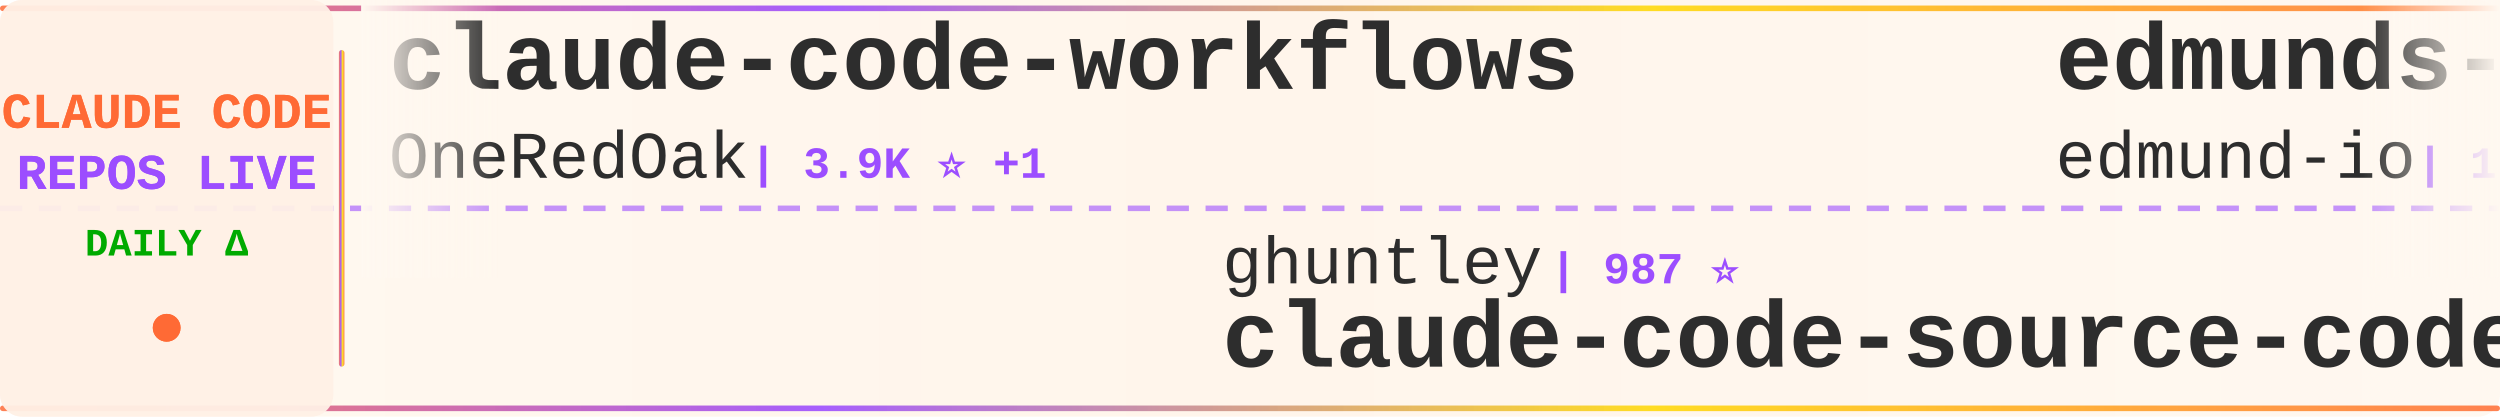
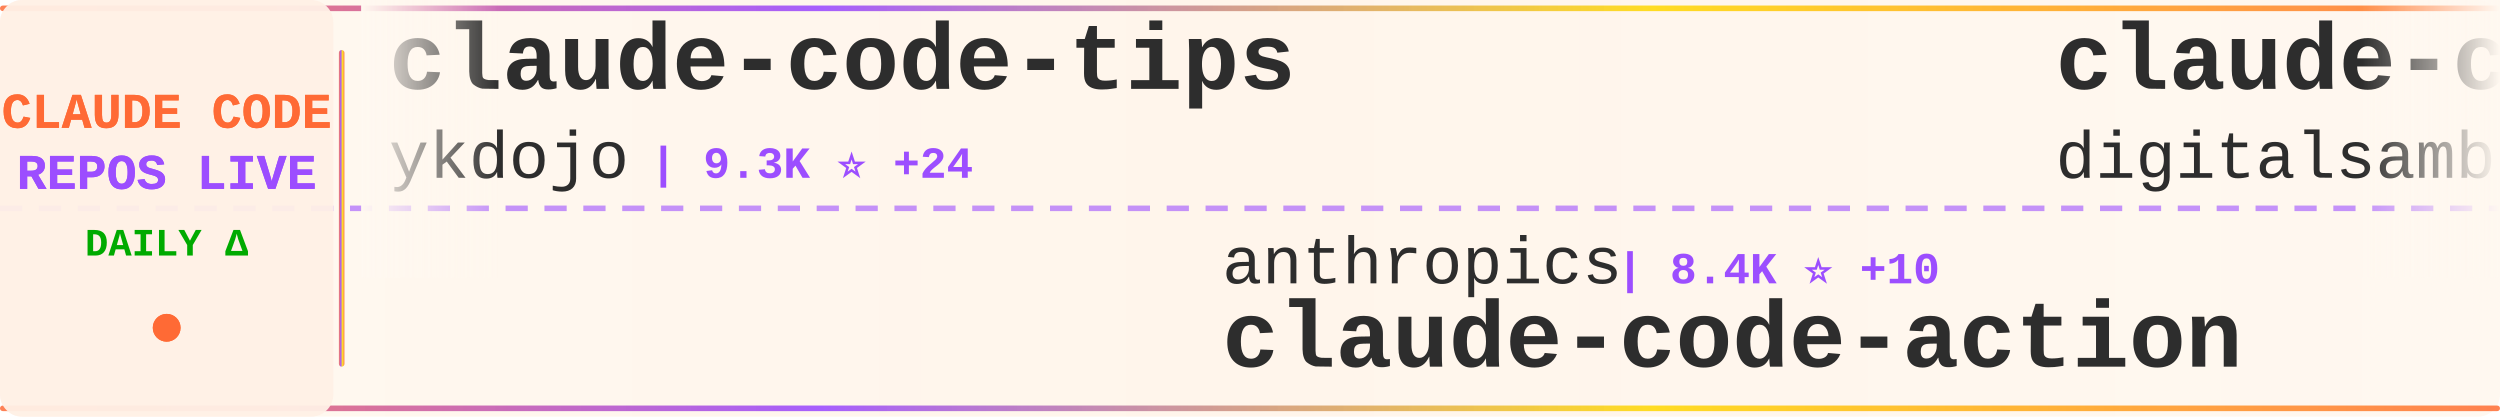
<svg xmlns="http://www.w3.org/2000/svg" width="900" height="150">
  <defs>
    <linearGradient id="tickerBg" x1="0%" y1="0%" x2="100%" y2="0%">
      <stop offset="0%" style="stop-color:#fff8f0;stop-opacity:0.98" />
      <stop offset="50%" style="stop-color:#fff5eb;stop-opacity:1" />
      <stop offset="100%" style="stop-color:#fff8f0;stop-opacity:0.98" />
    </linearGradient>
    <linearGradient id="borderGrad" x1="0%" y1="0%" x2="100%" y2="0%">
      <stop offset="0%" style="stop-color:#FF6B35;stop-opacity:0.85">
        <animate attributeName="stop-opacity" values="0.85;1;0.85" dur="2s" repeatCount="indefinite" />
      </stop>
      <stop offset="33%" style="stop-color:#9C4EFF;stop-opacity:0.9">
        <animate attributeName="stop-opacity" values="0.9;1;0.9" dur="2.2s" repeatCount="indefinite" />
      </stop>
      <stop offset="66%" style="stop-color:#FFD700;stop-opacity:0.85">
        <animate attributeName="stop-opacity" values="0.85;1;0.85" dur="1.8s" repeatCount="indefinite" />
      </stop>
      <stop offset="100%" style="stop-color:#FF6B35;stop-opacity:0.85">
        <animate attributeName="stop-opacity" values="0.85;1;0.85" dur="2s" repeatCount="indefinite" />
      </stop>
    </linearGradient>
    <filter id="textGlow">
      <feGaussianBlur stdDeviation="0.15" result="coloredBlur" />
      <feMerge>
        <feMergeNode in="coloredBlur" />
        <feMergeNode in="SourceGraphic" />
      </feMerge>
    </filter>
    <filter id="metricGlow">
      <feGaussianBlur stdDeviation="0.2" result="coloredBlur" />
      <feMerge>
        <feMergeNode in="coloredBlur" />
        <feMergeNode in="SourceGraphic" />
      </feMerge>
    </filter>
    <linearGradient id="leftFade" x1="0%" y1="0%" x2="100%" y2="0%">
      <stop offset="0%" style="stop-color:#fff8f0;stop-opacity:1" />
      <stop offset="100%" style="stop-color:#fff8f0;stop-opacity:0" />
    </linearGradient>
    <linearGradient id="rightFade" x1="0%" y1="0%" x2="100%" y2="0%">
      <stop offset="0%" style="stop-color:#fff8f0;stop-opacity:0" />
      <stop offset="100%" style="stop-color:#fff8f0;stop-opacity:1" />
    </linearGradient>
  </defs>
  <rect width="900" height="150" fill="url(#tickerBg)" rx="8" />
  <rect x="0" y="2" width="900" height="2" fill="url(#borderGrad)" rx="1" />
  <rect x="0" y="146" width="900" height="2" fill="url(#borderGrad)" rx="1" />
  <line x1="0" y1="75" x2="900" y2="75" stroke="#9C4EFF" stroke-width="2" stroke-dasharray="8 6" opacity="0.6" />
  <rect x="0" y="0" width="120" height="150" fill="#fff0e6" opacity="0.95" rx="8" />
  <text x="60" y="46" font-family="'Courier New', monospace" font-size="18" font-weight="bold" fill="#FF6B35" text-anchor="middle" filter="url(#textGlow)">
    CLAUDE CODE
  </text>
  <text x="60" y="68" font-family="'Courier New', monospace" font-size="18" font-weight="bold" fill="#9C4EFF" text-anchor="middle" filter="url(#textGlow)">
    REPOS LIVE
  </text>
  <text x="60" y="92" font-family="'Courier New', monospace" font-size="14" font-weight="bold" fill="#00aa00" text-anchor="middle">
    DAILY Δ
  </text>
  <circle cx="60" cy="118" r="5" fill="#FF6B35" filter="url(#metricGlow)">
    <animate attributeName="r" values="4;6;4" dur="1.5s" repeatCount="indefinite" />
    <animate attributeName="opacity" values="0.6;1;0.6" dur="1.5s" repeatCount="indefinite" />
  </circle>
  <rect x="122" y="18" width="2" height="114" fill="url(#borderGrad)" rx="1" />
  <clipPath id="tickerClip">
    <rect x="130" y="0" width="770" height="150" />
  </clipPath>
  <g clip-path="url(#tickerClip)">
    <g id="tickerItems">
      <animateTransform attributeName="transform" attributeType="XML" type="translate" from="0 0" to="-3000 0" dur="54s" repeatCount="indefinite" />
      <g transform="translate(0, 0)">
-         <text x="140" y="32" font-family="'Courier New', monospace" font-size="34" font-weight="bold" fill="#2d2d2d">claude-code-workflows</text>
-         <text x="140" y="64" font-family="'Courier New', monospace" font-size="24" font-weight="normal" fill="#2d2d2d" opacity="1.0">OneRedOak</text>
-         <text x="270" y="64" font-family="'Courier New', monospace" font-size="16" font-weight="bold" fill="#9C4EFF"> | 3.9K ⭐ +1</text>
+         <text x="140" y="32" font-family="'Courier New', monospace" font-size="34" font-weight="bold" fill="#2d2d2d">claude-code-tips</text>
+         <text x="140" y="64" font-family="'Courier New', monospace" font-size="24" font-weight="normal" fill="#2d2d2d" opacity="1.0">ykdojo</text>
+         <text x="234" y="64" font-family="'Courier New', monospace" font-size="16" font-weight="bold" fill="#9C4EFF"> | 9.3K ⭐ +24</text>
      </g>
      <g transform="translate(300, 0)">
-         <text x="140" y="102" font-family="'Courier New', monospace" font-size="24" font-weight="normal" fill="#2d2d2d" opacity="1.0">ghuntley</text>
-         <text x="258" y="102" font-family="'Courier New', monospace" font-size="16" font-weight="bold" fill="#9C4EFF"> | 987 ⭐</text>
-         <text x="140" y="132" font-family="'Courier New', monospace" font-size="34" font-weight="bold" fill="#2d2d2d">claude-code-source-code-...</text>
+         <text x="140" y="102" font-family="'Courier New', monospace" font-size="24" font-weight="normal" fill="#2d2d2d" opacity="1.0">anthropics</text>
+         <text x="282" y="102" font-family="'Courier New', monospace" font-size="16" font-weight="bold" fill="#9C4EFF"> | 8.4K ⭐ +10</text>
+         <text x="140" y="132" font-family="'Courier New', monospace" font-size="34" font-weight="bold" fill="#2d2d2d">claude-code-action</text>
      </g>
      <g transform="translate(600, 0)">
-         <text x="140" y="32" font-family="'Courier New', monospace" font-size="34" font-weight="bold" fill="#2d2d2d">edmunds-claude-code</text>
-         <text x="140" y="64" font-family="'Courier New', monospace" font-size="24" font-weight="normal" fill="#2d2d2d" opacity="1.0">edmund-io</text>
-         <text x="270" y="64" font-family="'Courier New', monospace" font-size="16" font-weight="bold" fill="#9C4EFF"> | 1.5K ⭐ +1</text>
+         <text x="140" y="32" font-family="'Courier New', monospace" font-size="34" font-weight="bold" fill="#2d2d2d">claude-code-video-toolki...</text>
+         <text x="140" y="64" font-family="'Courier New', monospace" font-size="24" font-weight="normal" fill="#2d2d2d" opacity="1.0">digitalsamba</text>
+         <text x="306" y="64" font-family="'Courier New', monospace" font-size="16" font-weight="bold" fill="#9C4EFF"> | 1.8K ⭐ +9</text>
      </g>
      <g transform="translate(900, 0)">
-         <text x="140" y="102" font-family="'Courier New', monospace" font-size="24" font-weight="normal" fill="#2d2d2d" opacity="1.0">VILA-Lab</text>
-         <text x="258" y="102" font-family="'Courier New', monospace" font-size="16" font-weight="bold" fill="#9C4EFF"> | 1.9K ⭐ +14</text>
-         <text x="140" y="132" font-family="'Courier New', monospace" font-size="34" font-weight="bold" fill="#2d2d2d">Dive-into-Claude-Code</text>
+         <text x="140" y="102" font-family="'Courier New', monospace" font-size="24" font-weight="normal" fill="#2d2d2d" opacity="1.0">chauncygu</text>
+         <text x="270" y="102" font-family="'Courier New', monospace" font-size="16" font-weight="bold" fill="#9C4EFF"> | 2.8K ⭐ +3</text>
+         <text x="140" y="132" font-family="'Courier New', monospace" font-size="34" font-weight="bold" fill="#2d2d2d">collection-claude-code-s...</text>
      </g>
      <g transform="translate(1200, 0)">
-         <text x="140" y="32" font-family="'Courier New', monospace" font-size="34" font-weight="bold" fill="#2d2d2d">Claude-Code-Game-Studios</text>
-         <text x="140" y="64" font-family="'Courier New', monospace" font-size="24" font-weight="normal" fill="#2d2d2d" opacity="1.0">Donchitos</text>
-         <text x="270" y="64" font-family="'Courier New', monospace" font-size="16" font-weight="bold" fill="#9C4EFF"> | 23.1K ⭐ +32</text>
+         <text x="140" y="32" font-family="'Courier New', monospace" font-size="34" font-weight="bold" fill="#2d2d2d">claude-code-spec-workflo...</text>
+         <text x="140" y="64" font-family="'Courier New', monospace" font-size="24" font-weight="normal" fill="#2d2d2d" opacity="1.0">Pimzino</text>
+         <text x="246" y="64" font-family="'Courier New', monospace" font-size="16" font-weight="bold" fill="#9C4EFF"> | 3.8K ⭐ +3</text>
      </g>
      <g transform="translate(1500, 0)">
-         <text x="140" y="102" font-family="'Courier New', monospace" font-size="24" font-weight="normal" fill="#2d2d2d" opacity="1.0">rohitg00</text>
-         <text x="258" y="102" font-family="'Courier New', monospace" font-size="16" font-weight="bold" fill="#9C4EFF"> | 2.3K ⭐ +7</text>
-         <text x="140" y="132" font-family="'Courier New', monospace" font-size="34" font-weight="bold" fill="#2d2d2d">awesome-claude-code-tool...</text>
+         <text x="140" y="102" font-family="'Courier New', monospace" font-size="24" font-weight="normal" fill="#2d2d2d" opacity="1.0">oboard</text>
+         <text x="234" y="102" font-family="'Courier New', monospace" font-size="16" font-weight="bold" fill="#9C4EFF"> | 3.3K ⭐ +2</text>
+         <text x="140" y="132" font-family="'Courier New', monospace" font-size="34" font-weight="bold" fill="#2d2d2d">claude-code-rev</text>
      </g>
      <g transform="translate(1800, 0)">
-         <text x="140" y="32" font-family="'Courier New', monospace" font-size="34" font-weight="bold" fill="#2d2d2d">claude-code-templates</text>
-         <text x="140" y="64" font-family="'Courier New', monospace" font-size="24" font-weight="normal" fill="#2d2d2d" opacity="1.0">davila7</text>
-         <text x="246" y="64" font-family="'Courier New', monospace" font-size="16" font-weight="bold" fill="#9C4EFF"> | 29.7K ⭐ +77</text>
+         <text x="140" y="32" font-family="'Courier New', monospace" font-size="34" font-weight="bold" fill="#2d2d2d">skills</text>
+         <text x="140" y="64" font-family="'Courier New', monospace" font-size="24" font-weight="normal" fill="#2d2d2d" opacity="1.0">anthropics</text>
+         <text x="282" y="64" font-family="'Courier New', monospace" font-size="16" font-weight="bold" fill="#9C4EFF"> | 162.2K ⭐ +364</text>
      </g>
      <g transform="translate(2100, 0)">
-         <text x="140" y="102" font-family="'Courier New', monospace" font-size="24" font-weight="normal" fill="#2d2d2d" opacity="1.0">sugyan</text>
-         <text x="234" y="102" font-family="'Courier New', monospace" font-size="16" font-weight="bold" fill="#9C4EFF"> | 1.1K ⭐</text>
-         <text x="140" y="132" font-family="'Courier New', monospace" font-size="34" font-weight="bold" fill="#2d2d2d">claude-code-webui</text>
+         <text x="140" y="102" font-family="'Courier New', monospace" font-size="24" font-weight="normal" fill="#2d2d2d" opacity="1.0">disler</text>
+         <text x="234" y="102" font-family="'Courier New', monospace" font-size="16" font-weight="bold" fill="#9C4EFF"> | 3.8K ⭐</text>
+         <text x="140" y="132" font-family="'Courier New', monospace" font-size="34" font-weight="bold" fill="#2d2d2d">claude-code-hooks-master...</text>
      </g>
      <g transform="translate(2400, 0)">
-         <text x="140" y="32" font-family="'Courier New', monospace" font-size="34" font-weight="bold" fill="#2d2d2d">pi-vs-claude-code</text>
-         <text x="140" y="64" font-family="'Courier New', monospace" font-size="24" font-weight="normal" fill="#2d2d2d" opacity="1.0">disler</text>
-         <text x="234" y="64" font-family="'Courier New', monospace" font-size="16" font-weight="bold" fill="#9C4EFF"> | 1.5K ⭐ +3</text>
+         <text x="140" y="32" font-family="'Courier New', monospace" font-size="34" font-weight="bold" fill="#2d2d2d">claude-code-guide</text>
+         <text x="140" y="64" font-family="'Courier New', monospace" font-size="24" font-weight="normal" fill="#2d2d2d" opacity="1.0">zebbern</text>
+         <text x="246" y="64" font-family="'Courier New', monospace" font-size="16" font-weight="bold" fill="#9C4EFF"> | 4.4K ⭐ +2</text>
      </g>
      <g transform="translate(2700, 0)">
-         <text x="140" y="102" font-family="'Courier New', monospace" font-size="24" font-weight="normal" fill="#2d2d2d" opacity="1.0">AprilNEA</text>
-         <text x="258" y="102" font-family="'Courier New', monospace" font-size="16" font-weight="bold" fill="#9C4EFF"> | 392 ⭐</text>
-         <text x="140" y="132" font-family="'Courier New', monospace" font-size="34" font-weight="bold" fill="#2d2d2d">claude-code-source</text>
+         <text x="140" y="102" font-family="'Courier New', monospace" font-size="24" font-weight="normal" fill="#2d2d2d" opacity="1.0">ChinaSiro</text>
+         <text x="270" y="102" font-family="'Courier New', monospace" font-size="16" font-weight="bold" fill="#9C4EFF"> | 9.6K ⭐ +1</text>
+         <text x="140" y="132" font-family="'Courier New', monospace" font-size="34" font-weight="bold" fill="#2d2d2d">claude-code-sourcemap</text>
      </g>
      <g transform="translate(3000, 0)">
-         <text x="140" y="32" font-family="'Courier New', monospace" font-size="34" font-weight="bold" fill="#2d2d2d">claude-code-workflows</text>
-         <text x="140" y="64" font-family="'Courier New', monospace" font-size="24" font-weight="normal" fill="#2d2d2d" opacity="1.0">OneRedOak</text>
-         <text x="270" y="64" font-family="'Courier New', monospace" font-size="16" font-weight="bold" fill="#9C4EFF"> | 3.9K ⭐ +1</text>
+         <text x="140" y="32" font-family="'Courier New', monospace" font-size="34" font-weight="bold" fill="#2d2d2d">claude-code-tips</text>
+         <text x="140" y="64" font-family="'Courier New', monospace" font-size="24" font-weight="normal" fill="#2d2d2d" opacity="1.0">ykdojo</text>
+         <text x="234" y="64" font-family="'Courier New', monospace" font-size="16" font-weight="bold" fill="#9C4EFF"> | 9.3K ⭐ +24</text>
      </g>
      <g transform="translate(3300, 0)">
-         <text x="140" y="102" font-family="'Courier New', monospace" font-size="24" font-weight="normal" fill="#2d2d2d" opacity="1.0">ghuntley</text>
-         <text x="258" y="102" font-family="'Courier New', monospace" font-size="16" font-weight="bold" fill="#9C4EFF"> | 987 ⭐</text>
-         <text x="140" y="132" font-family="'Courier New', monospace" font-size="34" font-weight="bold" fill="#2d2d2d">claude-code-source-code-...</text>
+         <text x="140" y="102" font-family="'Courier New', monospace" font-size="24" font-weight="normal" fill="#2d2d2d" opacity="1.0">anthropics</text>
+         <text x="282" y="102" font-family="'Courier New', monospace" font-size="16" font-weight="bold" fill="#9C4EFF"> | 8.4K ⭐ +10</text>
+         <text x="140" y="132" font-family="'Courier New', monospace" font-size="34" font-weight="bold" fill="#2d2d2d">claude-code-action</text>
      </g>
      <g transform="translate(3600, 0)">
-         <text x="140" y="32" font-family="'Courier New', monospace" font-size="34" font-weight="bold" fill="#2d2d2d">edmunds-claude-code</text>
-         <text x="140" y="64" font-family="'Courier New', monospace" font-size="24" font-weight="normal" fill="#2d2d2d" opacity="1.0">edmund-io</text>
-         <text x="270" y="64" font-family="'Courier New', monospace" font-size="16" font-weight="bold" fill="#9C4EFF"> | 1.5K ⭐ +1</text>
+         <text x="140" y="32" font-family="'Courier New', monospace" font-size="34" font-weight="bold" fill="#2d2d2d">claude-code-video-toolki...</text>
+         <text x="140" y="64" font-family="'Courier New', monospace" font-size="24" font-weight="normal" fill="#2d2d2d" opacity="1.0">digitalsamba</text>
+         <text x="306" y="64" font-family="'Courier New', monospace" font-size="16" font-weight="bold" fill="#9C4EFF"> | 1.8K ⭐ +9</text>
      </g>
      <g transform="translate(3900, 0)">
-         <text x="140" y="102" font-family="'Courier New', monospace" font-size="24" font-weight="normal" fill="#2d2d2d" opacity="1.0">VILA-Lab</text>
-         <text x="258" y="102" font-family="'Courier New', monospace" font-size="16" font-weight="bold" fill="#9C4EFF"> | 1.9K ⭐ +14</text>
-         <text x="140" y="132" font-family="'Courier New', monospace" font-size="34" font-weight="bold" fill="#2d2d2d">Dive-into-Claude-Code</text>
+         <text x="140" y="102" font-family="'Courier New', monospace" font-size="24" font-weight="normal" fill="#2d2d2d" opacity="1.0">chauncygu</text>
+         <text x="270" y="102" font-family="'Courier New', monospace" font-size="16" font-weight="bold" fill="#9C4EFF"> | 2.8K ⭐ +3</text>
+         <text x="140" y="132" font-family="'Courier New', monospace" font-size="34" font-weight="bold" fill="#2d2d2d">collection-claude-code-s...</text>
      </g>
    </g>
  </g>
  <rect x="130" y="0" width="50" height="100" fill="url(#leftFade)" />
  <rect x="850" y="0" width="50" height="100" fill="url(#rightFade)" />
</svg>
